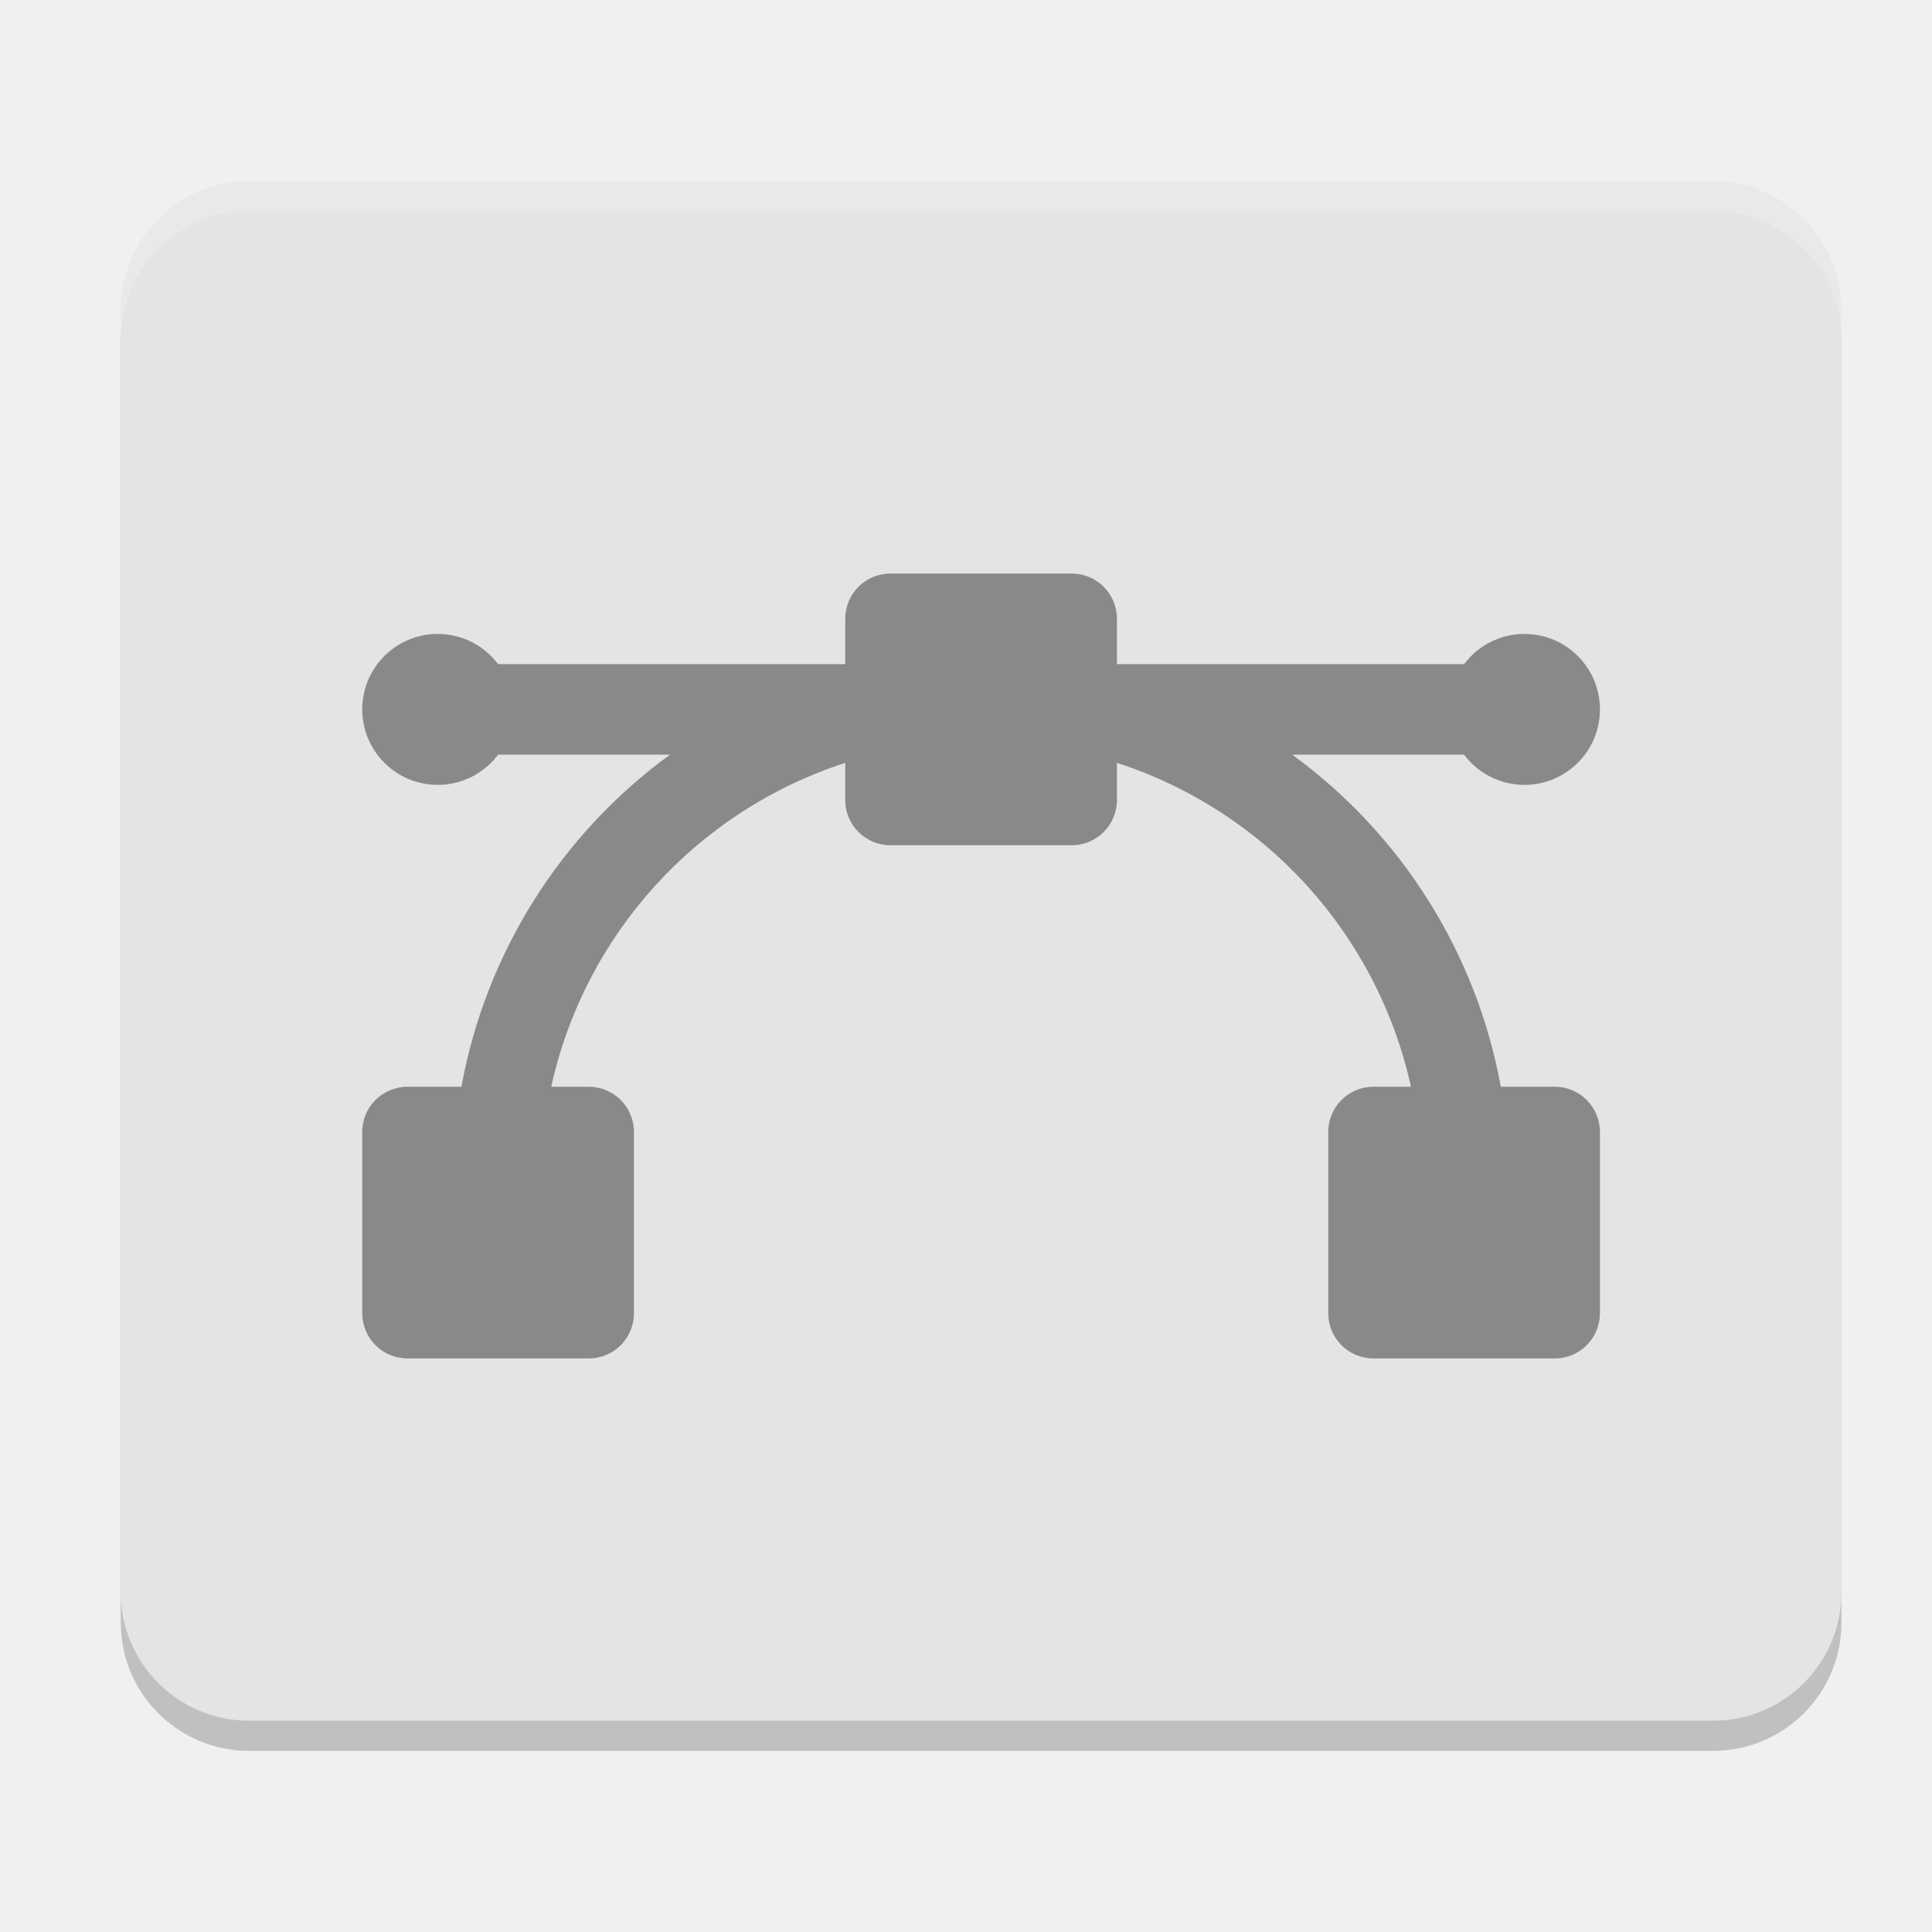
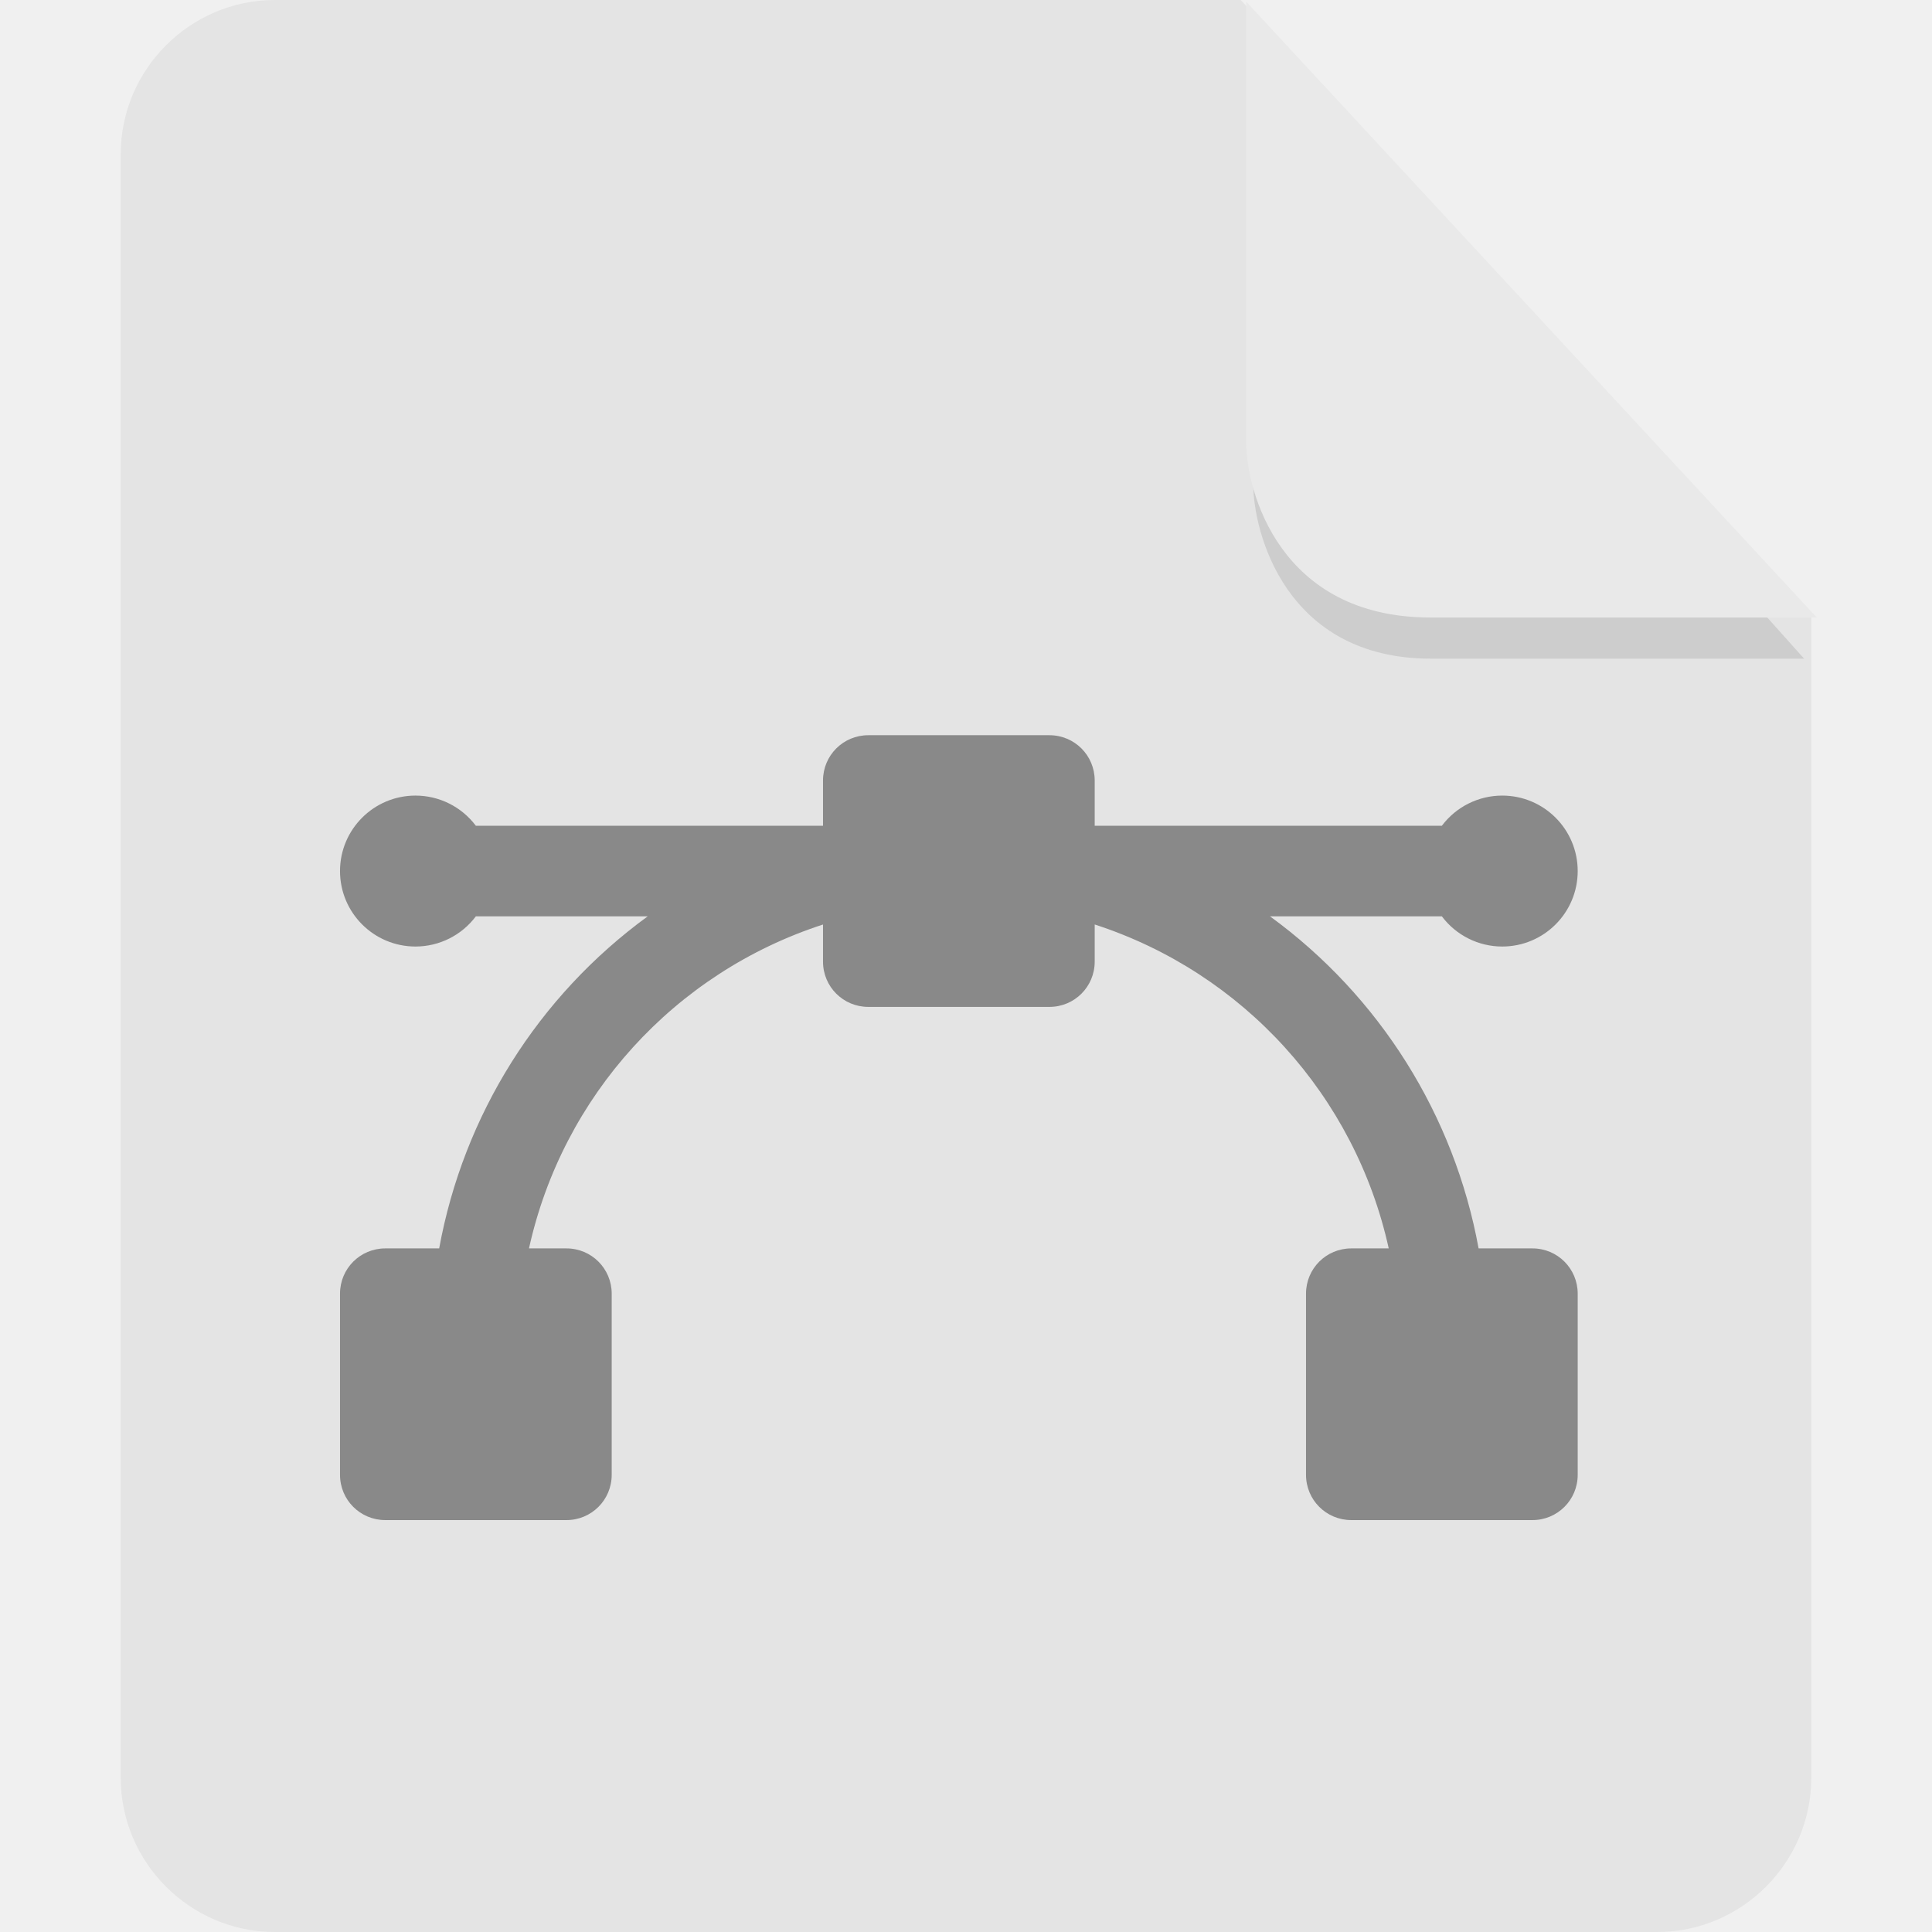
- <svg xmlns="http://www.w3.org/2000/svg" width="64" height="64" version="1">
-   <rect style="opacity:0.2" width="57" height="51" x="4" y="7" rx="4.25" ry="4.25" />
-   <rect style="fill:#e4e4e4" width="57" height="51" x="4" y="6" rx="4.25" ry="4.25" />
-   <path style="opacity:0.4" d="M 29.5 19 C 28.669 19 28 19.669 28 20.5 L 28 22 L 16.5 22 A 2.5 2.5 0 0 0 14.5 21 A 2.5 2.5 0 0 0 12 23.5 A 2.5 2.5 0 0 0 14.5 26 A 2.5 2.5 0 0 0 16.5 25 L 22.193 25 A 17.5 17.5 0 0 0 15.285 36 L 13.5 36 C 12.669 36 12 36.669 12 37.5 L 12 43.5 C 12 44.331 12.669 45 13.5 45 L 19.5 45 C 20.331 45 21 44.331 21 43.5 L 21 37.5 C 21 36.669 20.331 36 19.5 36 L 18.26 36 A 14.583 14.583 0 0 1 28 25.271 L 28 26.5 C 28 27.331 28.669 28 29.5 28 L 35.5 28 C 36.331 28 37 27.331 37 26.5 L 37 25.27 A 14.583 14.583 0 0 1 46.74 36 L 45.5 36 C 44.669 36 44 36.669 44 37.5 L 44 43.5 C 44 44.331 44.669 45 45.5 45 L 51.5 45 C 52.331 45 53 44.331 53 43.5 L 53 37.5 C 53 36.669 52.331 36 51.5 36 L 49.717 36 A 17.5 17.5 0 0 0 42.807 25 L 48.5 25 A 2.5 2.5 0 0 0 50.5 26 A 2.5 2.5 0 0 0 53 23.5 A 2.5 2.5 0 0 0 50.5 21 A 2.5 2.5 0 0 0 48.5 22 L 37 22 L 37 20.5 C 37 19.669 36.331 19 35.5 19 L 29.5 19 z" />
-   <path style="fill:#ffffff;opacity:0.2" d="M 8.25 6 C 5.896 6 4 7.896 4 10.25 L 4 11.25 C 4 8.896 5.896 7 8.25 7 L 56.75 7 C 59.105 7 61 8.896 61 11.25 L 61 10.25 C 61 7.896 59.105 6 56.75 6 L 8.25 6 z" />
+ <svg xmlns="http://www.w3.org/2000/svg" id="_图层_1" data-name="图层_1" version="1.1" viewBox="0 0 128 128" width="64" height="64" xml:space="preserve">
+   <defs id="defs1">
+     <style id="style1">
+       .st0 {
+         fill: #0071e9;
+       }
+ 
+       .st1 {
+         fill: #fff;
+       }
+ 
+       .st2 {
+         fill: #5aaaff;
+         isolation: isolate;
+         opacity: .5;
+       }
+     </style>
+   </defs>
+   <path class="st0" d="M18.2,0c-5.6,0-10.2,4.6-10.2,10.2v107.6c0,5.6,4.6,10.2,10.2,10.2h91.6c5.6,0,10.2-4.6,10.2-10.2V40.6L82.2,0H18.2Z" id="path1" style="fill:#e4e4e4;fill-opacity:1" />
+   <path class="st2" d="M 83.028,2.839 V 32.039 c 0,3.2 2.124,11.6 11.78,11.6 H 119.527 Z" id="path2" style="fill:#b6b6b6;stroke-width:0.983;fill-opacity:1" />
+   <path class="st2" d="M 82.566,0.111 V 29.311 c 0,3.2 2.2,11.6 12.2,11.6 h 25.6 z" id="path2-3" style="opacity:1;isolation:isolate;fill:#e9e9e9;fill-opacity:1" />
+   <g id="g3" transform="matrix(2,0,0,2,-1.473198,10.7098)">
+     <path style="opacity:0.4" d="M 29.5,19 C 28.669,19 28,19.669 28,20.5 V 22 H 16.5 a 2.5,2.5 0 0 0 -2,-1 2.5,2.5 0 0 0 -2.5,2.5 2.5,2.5 0 0 0 2.5,2.5 2.5,2.5 0 0 0 2,-1 h 5.693 A 17.5,17.5 0 0 0 15.285,36 H 13.5 C 12.669,36 12,36.669 12,37.5 v 6 c 0,0.831 0.669,1.5 1.5,1.5 h 6 c 0.831,0 1.5,-0.669 1.5,-1.5 v -6 C 21,36.669 20.331,36 19.5,36 H 18.26 A 14.583,14.583 0 0 1 28,25.271 V 26.5 c 0,0.831 0.669,1.5 1.5,1.5 h 6 C 36.331,28 37,27.331 37,26.5 V 25.27 A 14.583,14.583 0 0 1 46.74,36 H 45.5 C 44.669,36 44,36.669 44,37.5 v 6 c 0,0.831 0.669,1.5 1.5,1.5 h 6 c 0.831,0 1.5,-0.669 1.5,-1.5 v -6 C 53,36.669 52.331,36 51.5,36 H 49.717 A 17.5,17.5 0 0 0 42.807,25 H 48.5 a 2.5,2.5 0 0 0 2,1 2.5,2.5 0 0 0 2.5,-2.5 2.5,2.5 0 0 0 -2.5,-2.5 2.5,2.5 0 0 0 -2,1 H 37 V 20.5 C 37,19.669 36.331,19 35.5,19 Z" id="path2-9" />
+   </g>
</svg>
